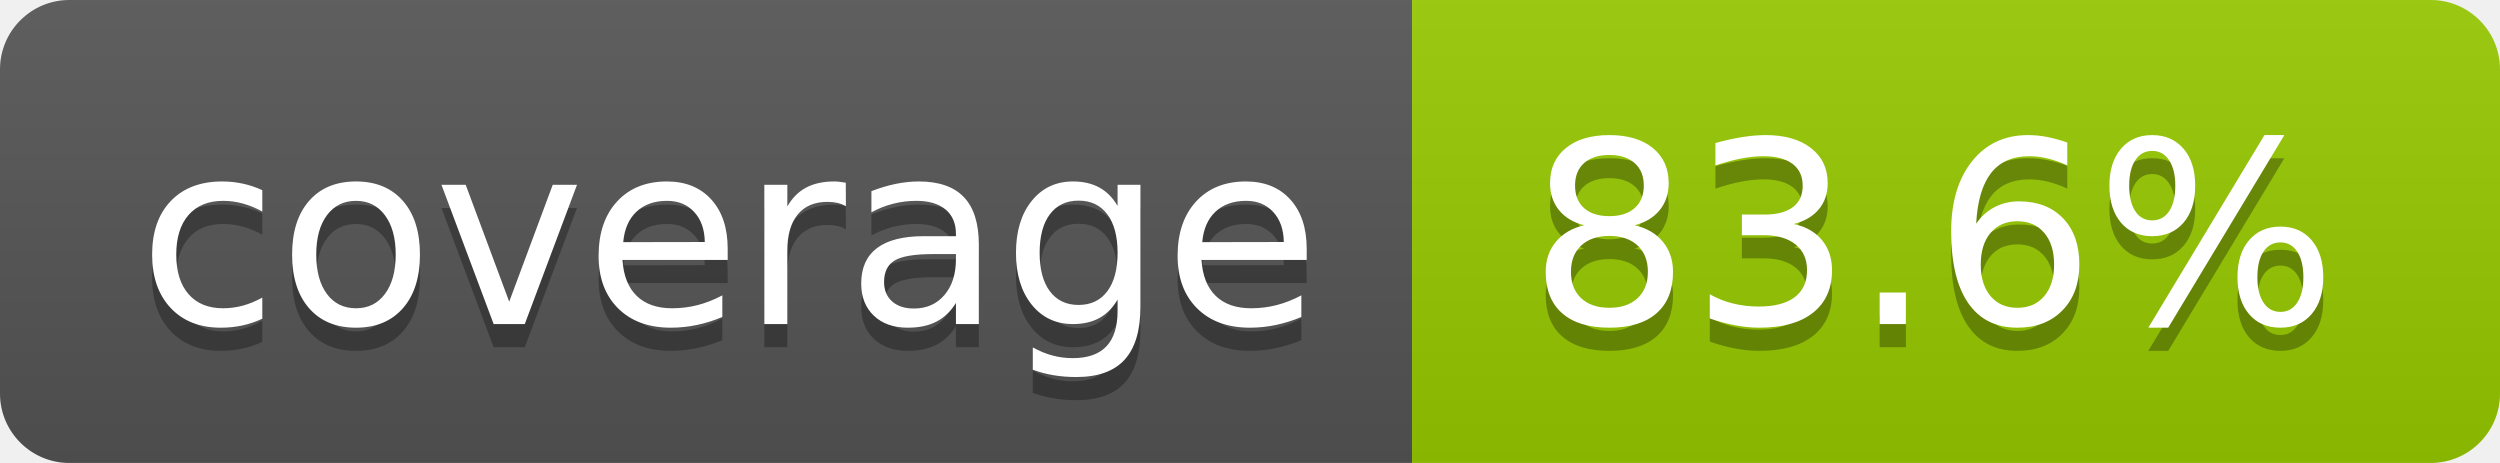
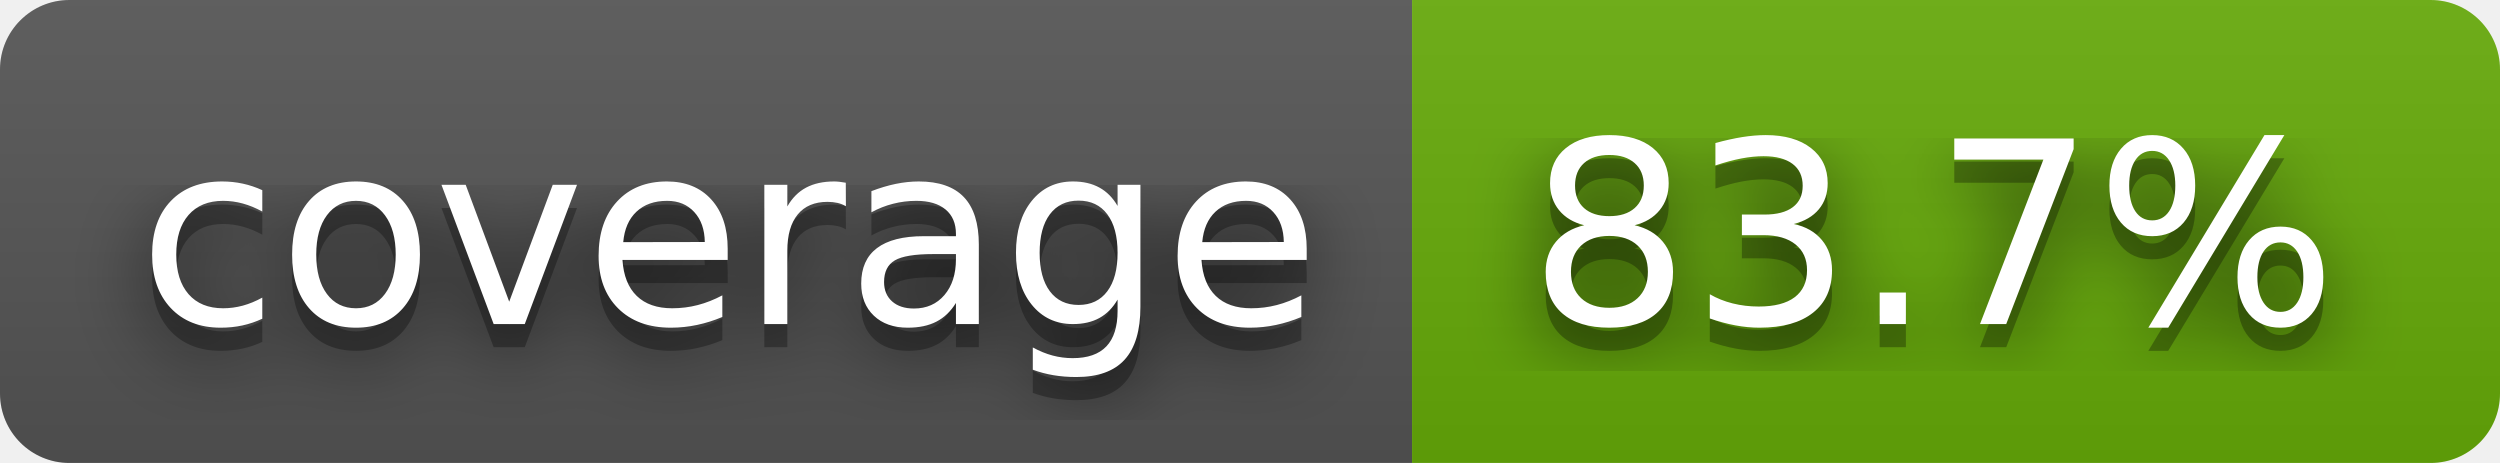
- <svg xmlns="http://www.w3.org/2000/svg" width="108" height="20" role="img" aria-label="coverage: 83.6%">
+ <svg xmlns="http://www.w3.org/2000/svg" width="108" height="20" role="img" aria-label="coverage: 83.7%">
+   <filter id="blur">
+     <feGaussianBlur in="SourceGraphic" stdDeviation="16" />
+   </filter>
  <linearGradient id="s" x2="0" y2="100%">
    <stop offset="0" stop-color="#bbb" stop-opacity=".1" />
    <stop offset="1" stop-opacity=".1" />
  </linearGradient>
  <clipPath id="r">
    <rect width="108" height="20" rx="3" fill="#fff" />
  </clipPath>
  <g clip-path="url(#r)">
    <rect width="61" height="20" fill="#555" />
-     <rect x="61" width="47" height="20" fill="#97ca00" />
+     <rect x="61" width="47" height="20" fill="#67ac09" />
    <rect width="108" height="20" fill="url(#s)" />
  </g>
  <g fill="#fff" text-anchor="middle" font-family="Verdana,Geneva,DejaVu Sans,sans-serif" text-rendering="geometricPrecision" font-size="110">
+     <text aria-hidden="true" x="315" y="150" fill="#010101" fill-opacity=".80" filter="url(#blur)" transform="scale(.1)" textLength="510">coverage</text>
    <text aria-hidden="true" x="315" y="150" fill="#010101" fill-opacity=".3" transform="scale(.1)" textLength="510">coverage</text>
    <text x="315" y="140" transform="scale(.1)" fill="#fff" textLength="510">coverage</text>
-     <text aria-hidden="true" x="835" y="150" fill="#010101" fill-opacity=".3" transform="scale(.1)" textLength="370">83.6%</text>
-     <text x="835" y="140" transform="scale(.1)" fill="#fff" textLength="370">83.6%</text>
+     <text aria-hidden="true" x="835" y="150" fill="#010101" fill-opacity=".80" filter="url(#blur)" transform="scale(.1)" textLength="370">83.7%</text>
+     <text aria-hidden="true" x="835" y="150" fill="#010101" fill-opacity=".3" transform="scale(.1)" textLength="370">83.7%</text>
+     <text x="835" y="140" transform="scale(.1)" fill="#fff" textLength="370">83.7%</text>
  </g>
</svg>
